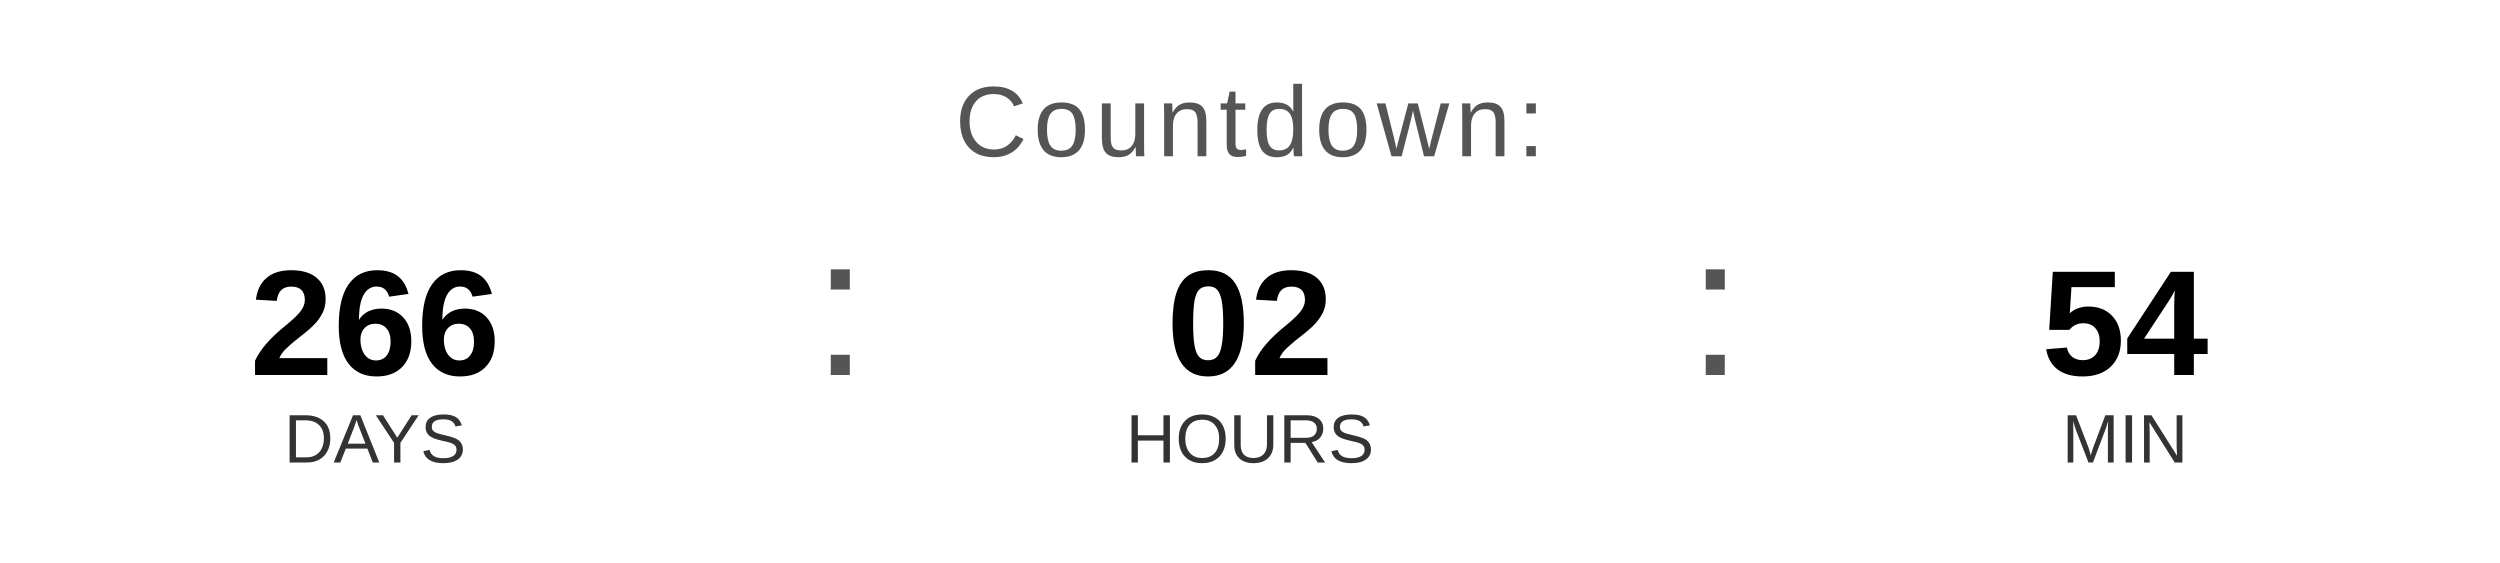
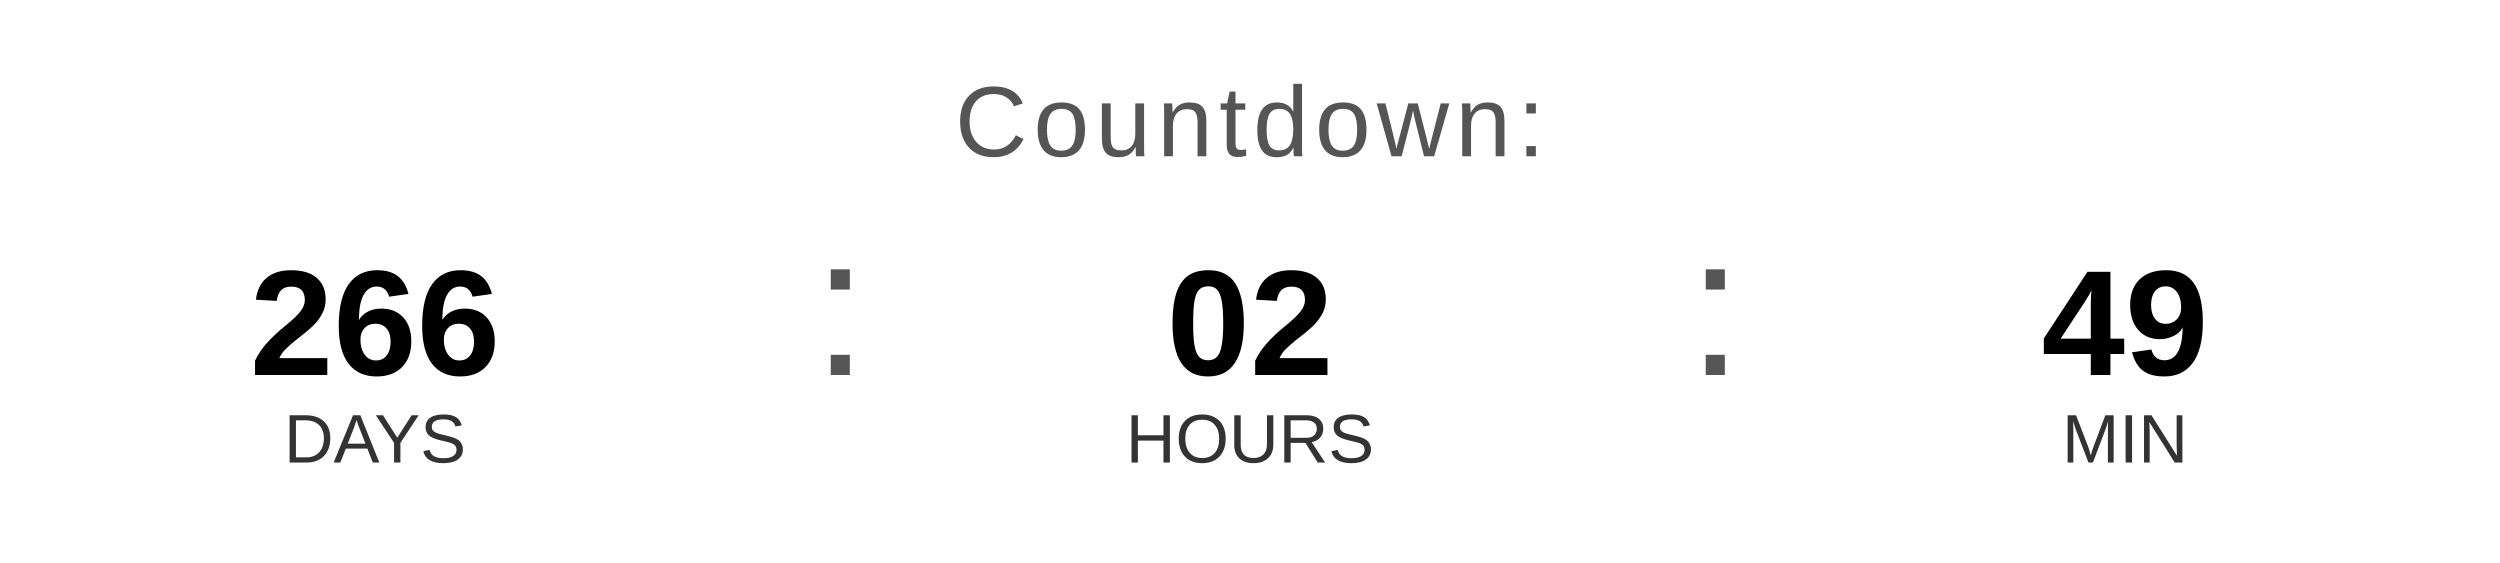
<svg xmlns="http://www.w3.org/2000/svg" width="400" height="90" viewBox="0 0 400 90">
  <text x="200" y="25" font-family="Arial, Helvetica, sans-serif" font-size="16" fill="#555555" text-anchor="middle" letter-spacing="1">
    Countdown:
  </text>
  <text x="60" y="60" font-family="Arial, Helvetica, sans-serif" font-size="24" font-weight="bold" fill="#000000" text-anchor="middle">266</text>
  <text x="60" y="74" font-family="Arial, Helvetica, sans-serif" font-size="11" fill="#333333" text-anchor="middle">DAYS</text>
  <text x="130" y="60" font-family="Arial, sans-serif" font-size="32" fill="#555555">:</text>
  <text x="200" y="60" font-family="Arial, Helvetica, sans-serif" font-size="24" font-weight="bold" fill="#000000" text-anchor="middle">02</text>
  <text x="200" y="74" font-family="Arial, Helvetica, sans-serif" font-size="11" fill="#333333" text-anchor="middle">HOURS</text>
  <text x="270" y="60" font-family="Arial, sans-serif" font-size="32" fill="#555555">:</text>
-   <text x="340" y="60" font-family="Arial, Helvetica, sans-serif" font-size="24" font-weight="bold" fill="#000000" text-anchor="middle">54</text>
+   <text x="340" y="60" font-family="Arial, Helvetica, sans-serif" font-size="24" font-weight="bold" fill="#000000" text-anchor="middle">49</text>
  <text x="340" y="74" font-family="Arial, Helvetica, sans-serif" font-size="11" fill="#333333" text-anchor="middle">MIN</text>
</svg>
